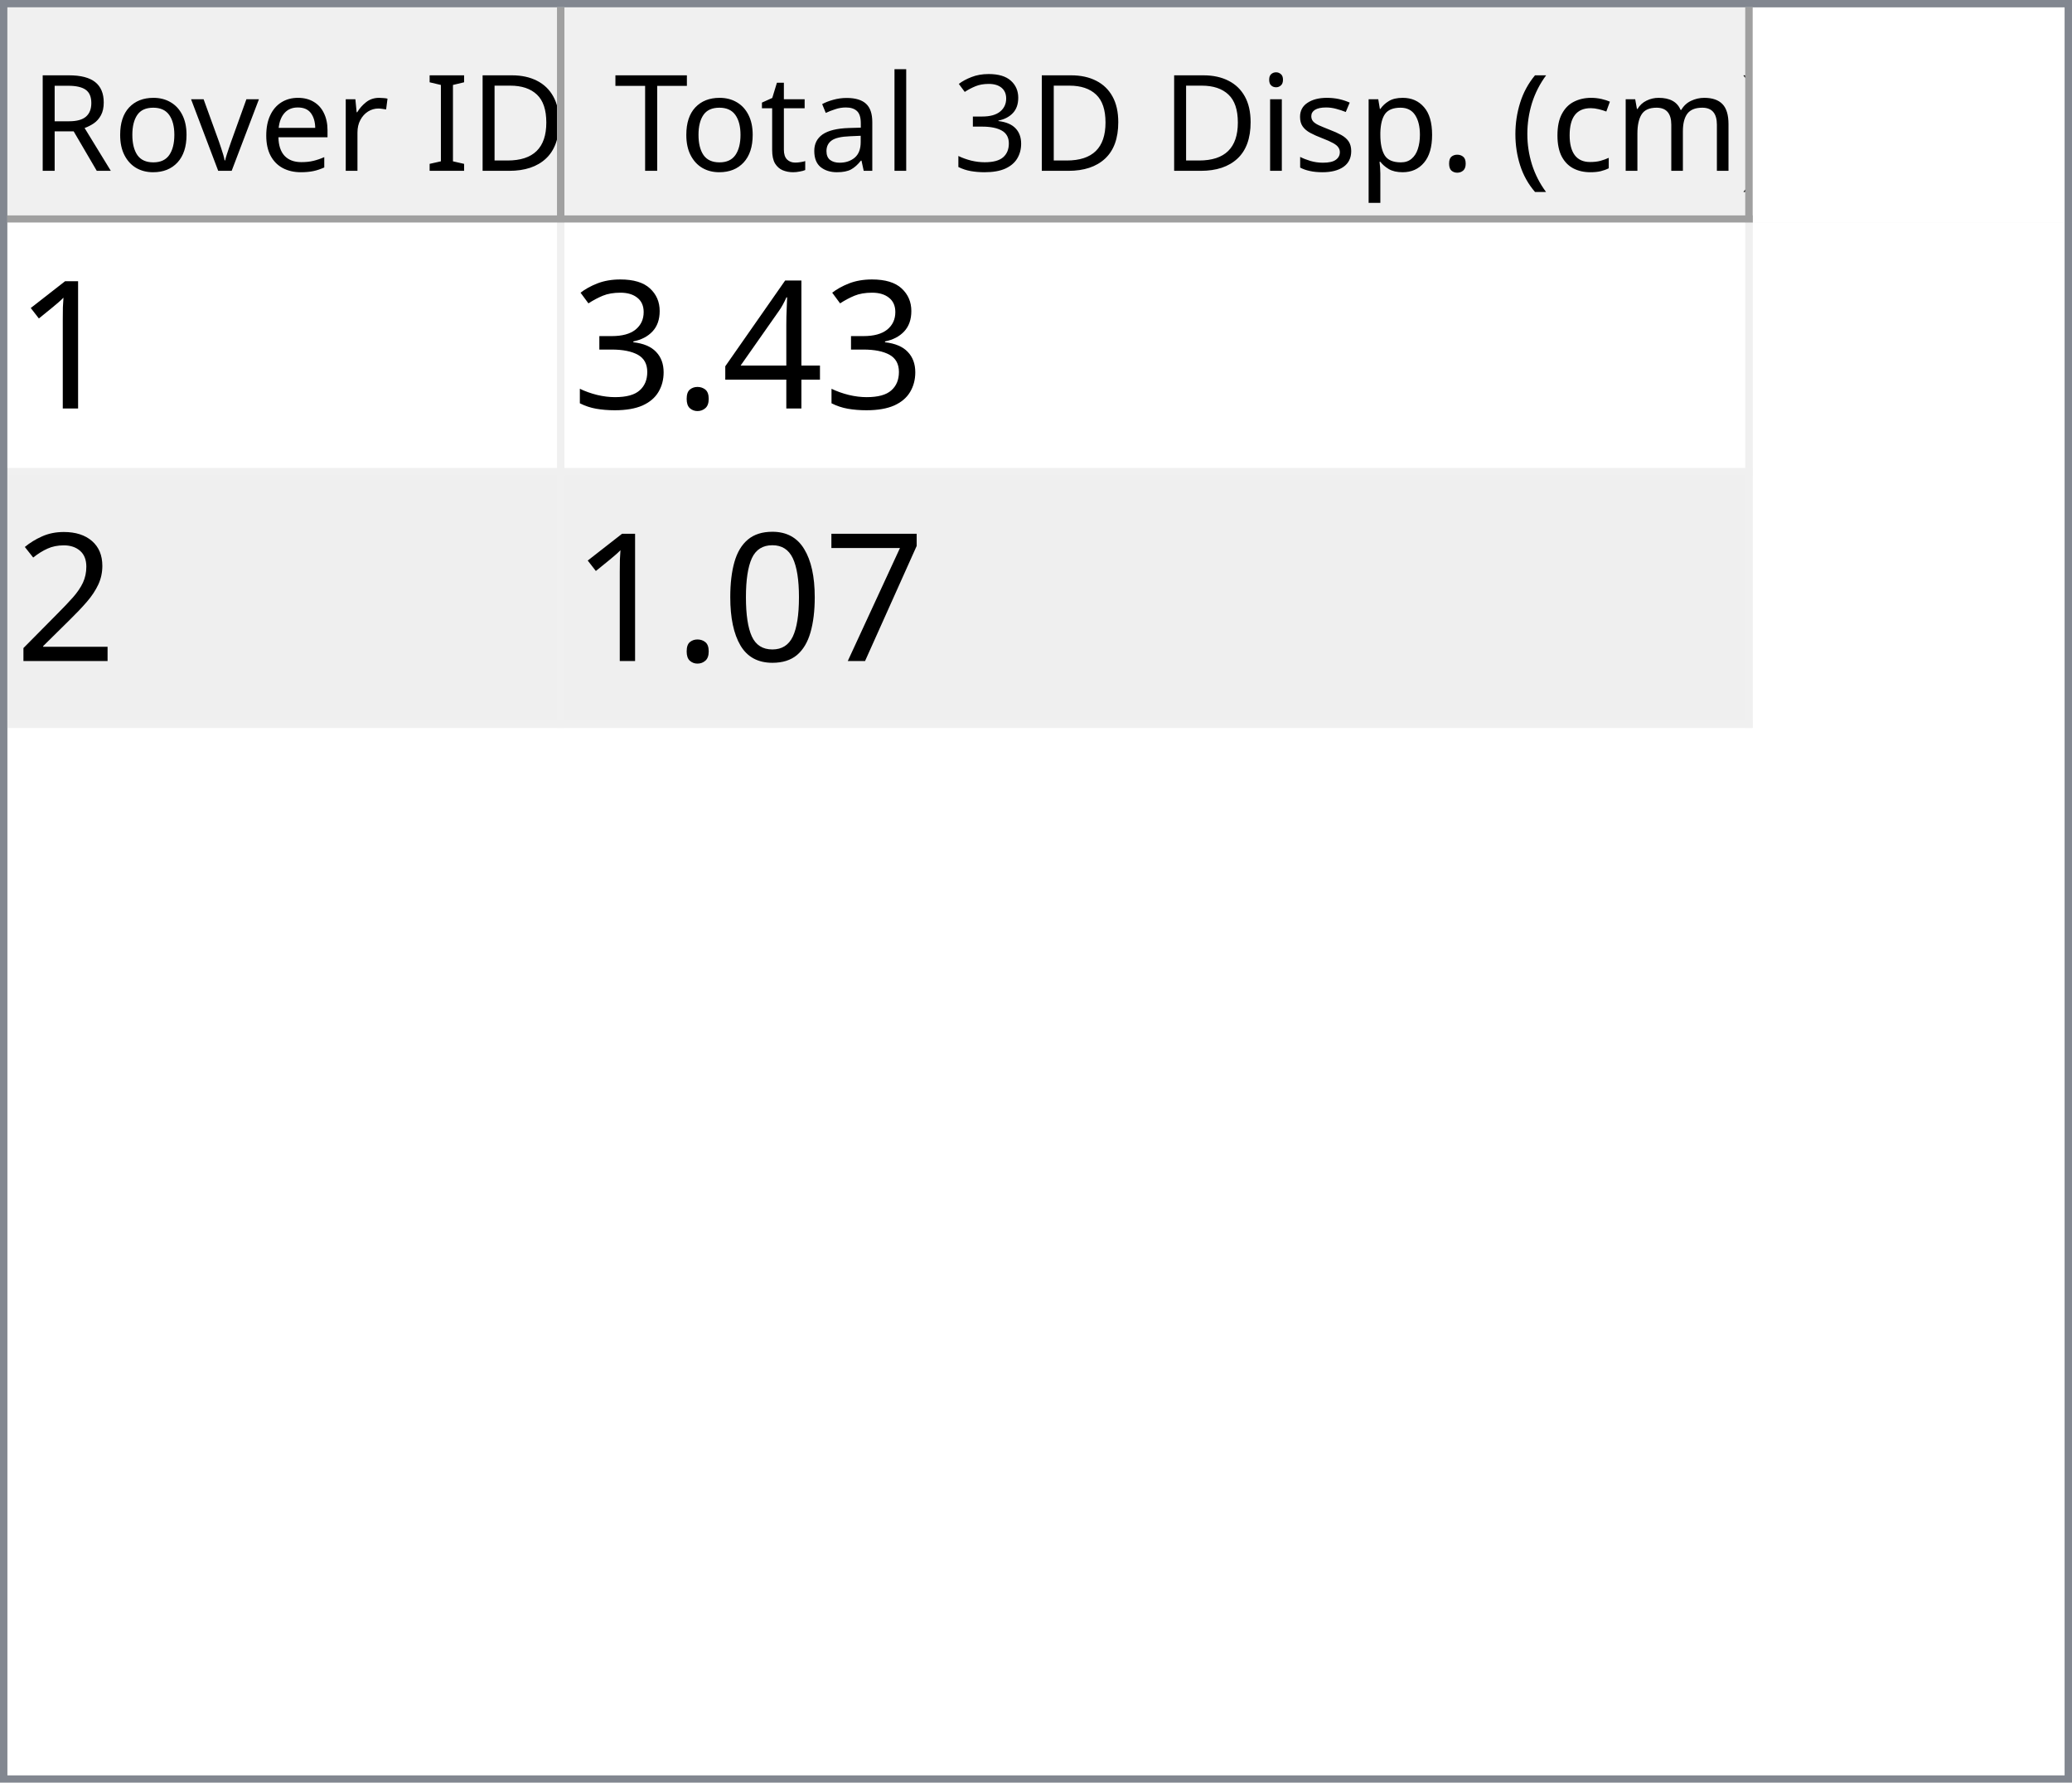
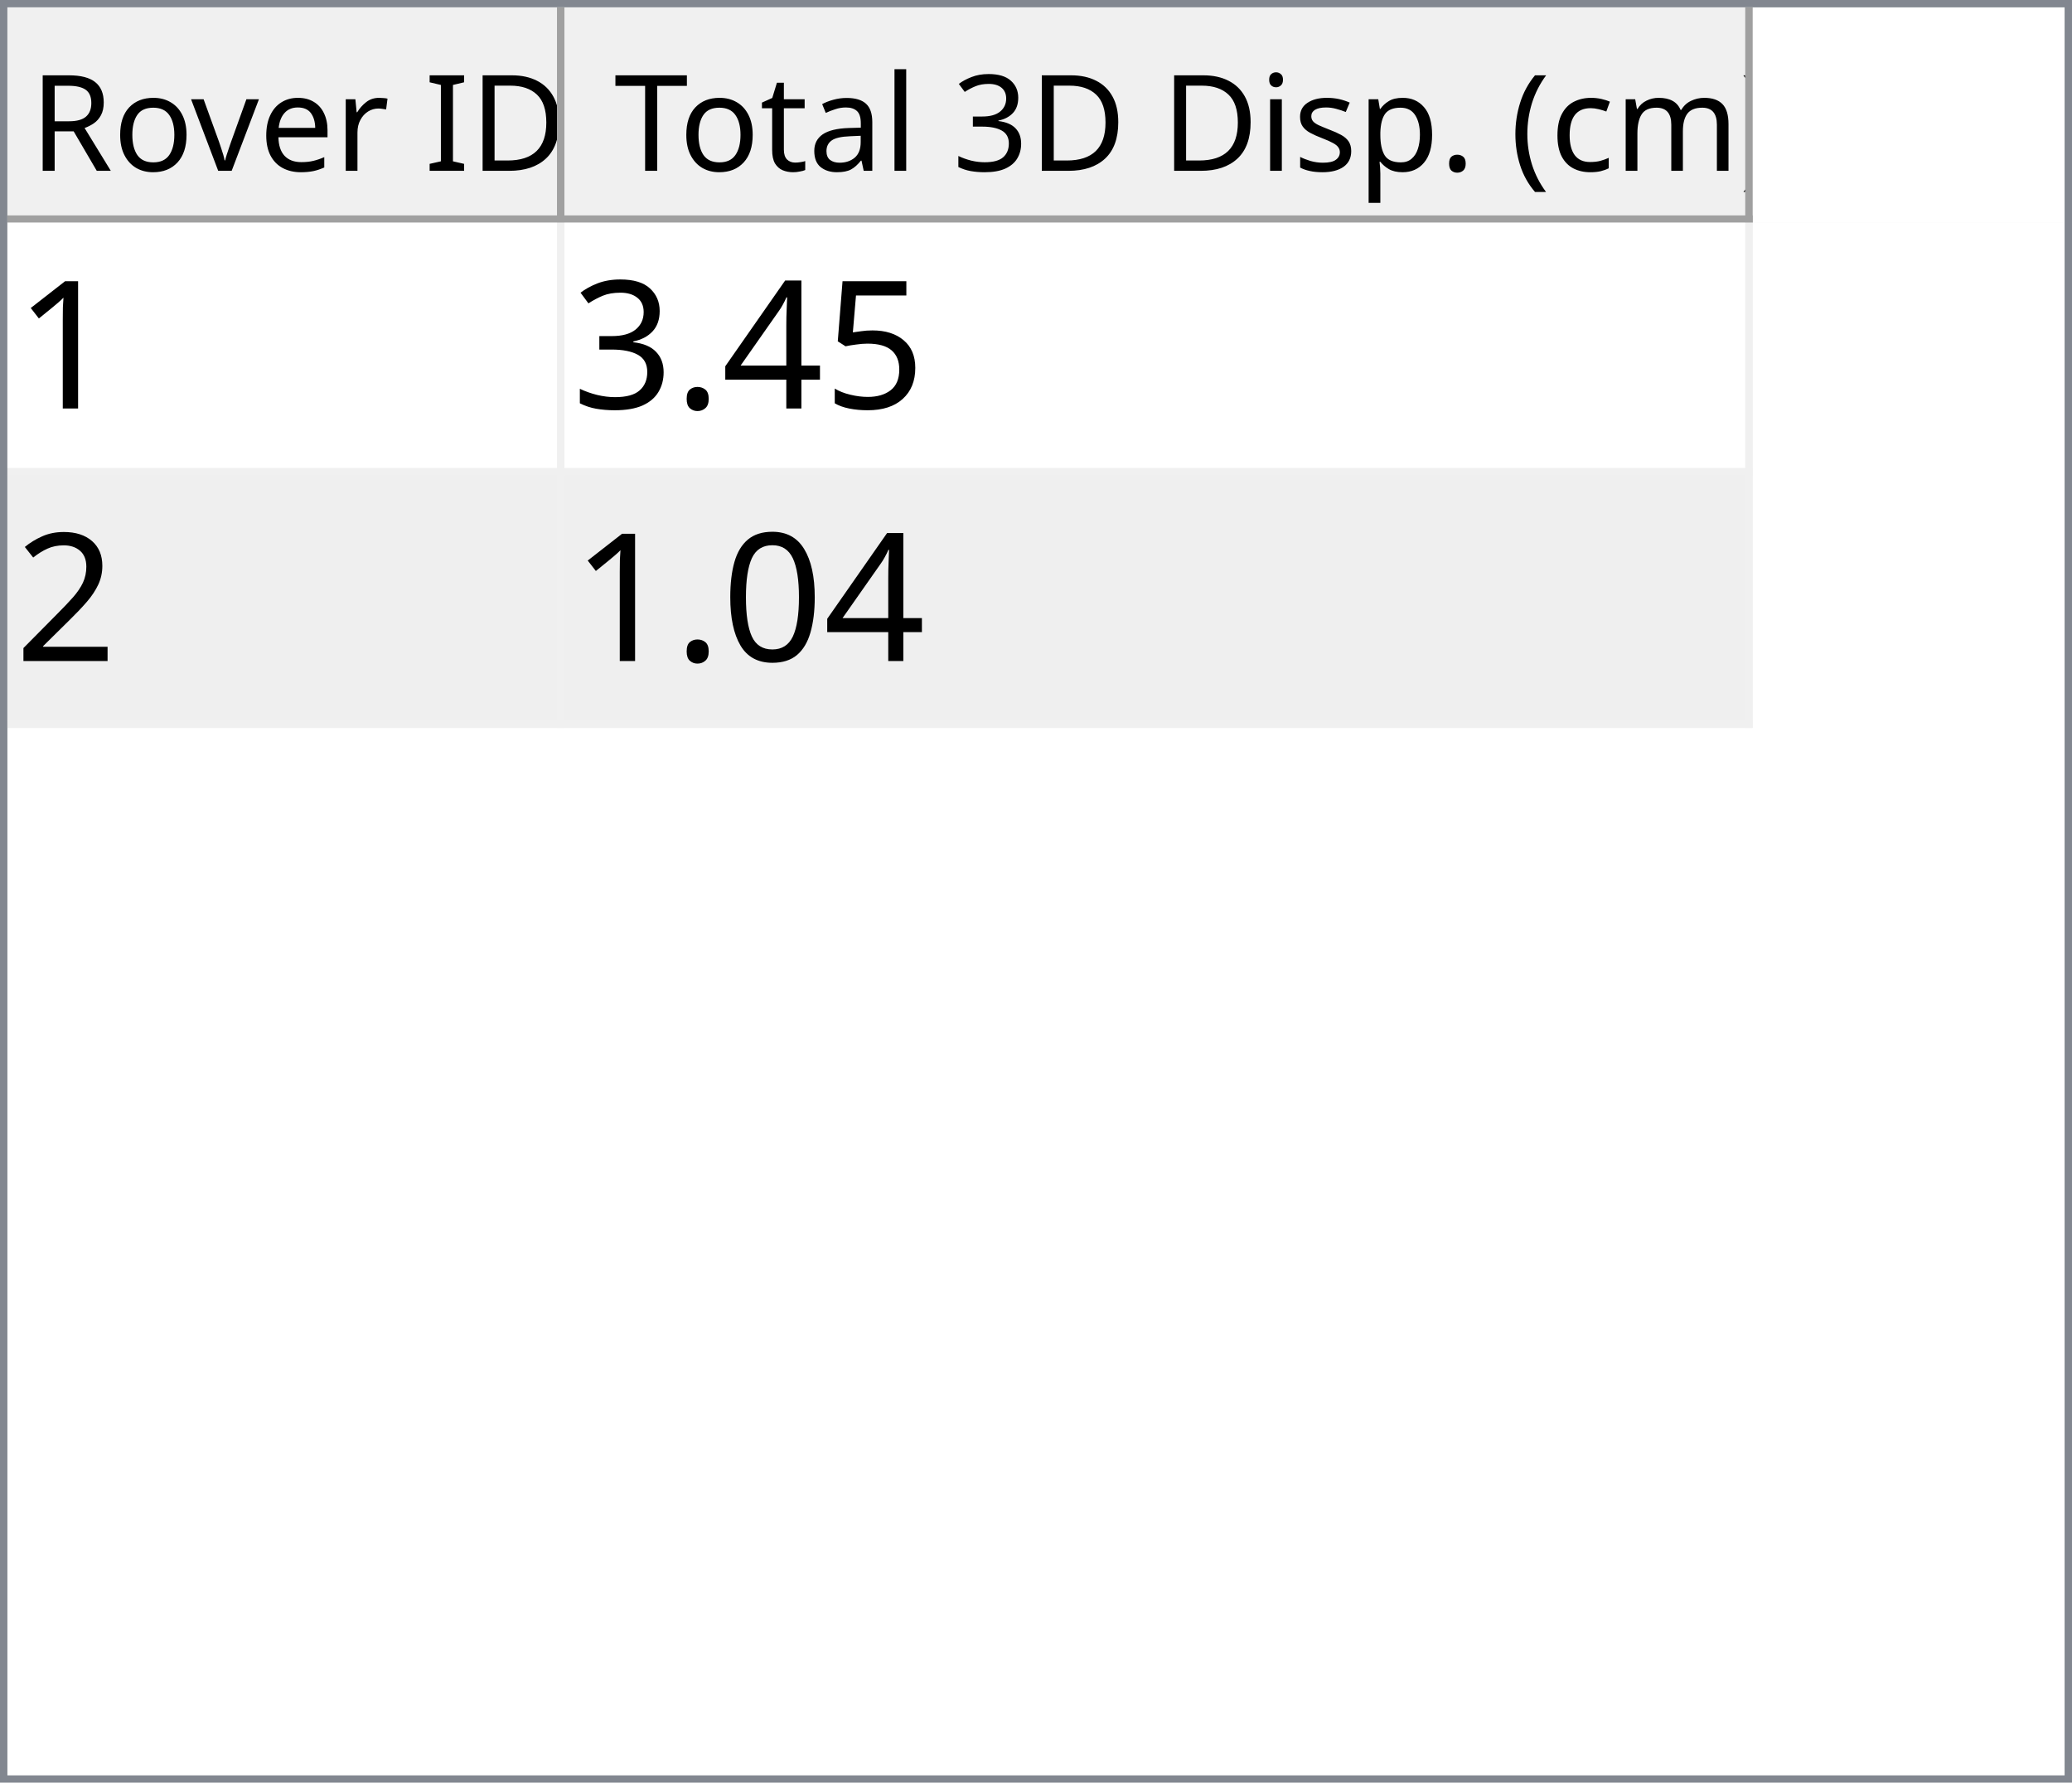
<svg xmlns="http://www.w3.org/2000/svg" style="fill-opacity:1; color-rendering:auto; color-interpolation:auto; text-rendering:auto; stroke:black; stroke-linecap:square; stroke-miterlimit:10; shape-rendering:auto; stroke-opacity:1; fill:black; stroke-dasharray:none; font-weight:normal; stroke-width:1; font-family:'Dialog'; font-style:normal; stroke-linejoin:miter; font-size:12px; stroke-dashoffset:0; image-rendering:auto;" width="279" height="240">
  <defs id="genericDefs" />
  <g>
    <defs id="defs1">
      <clipPath clipPathUnits="userSpaceOnUse" id="clipPath1">
        <path d="M0 0 L279 0 L279 240 L0 240 L0 0 Z" />
      </clipPath>
      <clipPath clipPathUnits="userSpaceOnUse" id="clipPath2">
        <path d="M0 0 L0 240 L279 240 L279 0 Z" />
      </clipPath>
      <clipPath clipPathUnits="userSpaceOnUse" id="clipPath3">
        <path d="M0 0 L0 29 L277 29 L277 0 Z" />
      </clipPath>
      <clipPath clipPathUnits="userSpaceOnUse" id="clipPath4">
        <path d="M0 0 L0 29 L75 29 L75 0 Z" />
      </clipPath>
      <clipPath clipPathUnits="userSpaceOnUse" id="clipPath5">
        <path d="M1 1 L1 28 L74 28 L74 1 Z" />
      </clipPath>
      <clipPath clipPathUnits="userSpaceOnUse" id="clipPath6">
        <path d="M0 0 L0 27 L73 27 L73 0 Z" />
      </clipPath>
      <clipPath clipPathUnits="userSpaceOnUse" id="clipPath7">
        <path d="M-0.5 -0.5 L-0.5 28.5 L74.5 28.5 L74.5 -0.5 Z" />
      </clipPath>
      <clipPath clipPathUnits="userSpaceOnUse" id="clipPath8">
        <path d="M0 0 L0 29 L160 29 L160 0 Z" />
      </clipPath>
      <clipPath clipPathUnits="userSpaceOnUse" id="clipPath9">
        <path d="M1 1 L1 28 L159 28 L159 1 Z" />
      </clipPath>
      <clipPath clipPathUnits="userSpaceOnUse" id="clipPath10">
        <path d="M0 0 L0 27 L158 27 L158 0 Z" />
      </clipPath>
      <clipPath clipPathUnits="userSpaceOnUse" id="clipPath11">
        <path d="M-0.5 -0.5 L-0.5 28.5 L159.5 28.5 L159.5 -0.5 Z" />
      </clipPath>
      <clipPath clipPathUnits="userSpaceOnUse" id="clipPath12">
        <path d="M0 0 L0 209 L277 209 L277 0 Z" />
      </clipPath>
      <clipPath clipPathUnits="userSpaceOnUse" id="clipPath13">
        <path d="M0 0 L0 68 L235 68 L235 0 Z" />
      </clipPath>
      <clipPath clipPathUnits="userSpaceOnUse" id="clipPath14">
        <path d="M-0.5 -0.5 L-0.5 67.5 L234.5 67.5 L234.5 -0.5 Z" />
      </clipPath>
      <clipPath clipPathUnits="userSpaceOnUse" id="clipPath15">
        <path d="M0 0 L0 33 L74 33 L74 0 Z" />
      </clipPath>
      <clipPath clipPathUnits="userSpaceOnUse" id="clipPath16">
        <path d="M0 0 L0 33 L159 33 L159 0 Z" />
      </clipPath>
      <font horiz-adv-x="64.551" id="font1">
        <font-face ascent="107.91" descent="25.098" units-per-em="100" style="font-style:normal; font-family:Segoe UI; font-weight:normal;" />
        <missing-glyph horiz-adv-x="64.551" d="M8.109 0 L8.109 68.266 L56.453 68.266 L56.453 0 L8.109 0 ZM15.328 7.234 L49.219 7.234 L49.219 61.031 L15.328 61.031 L15.328 7.234 Z" />
        <glyph unicode="D" horiz-adv-x="70.117" d="M9.188 0 L9.188 70.016 L28.516 70.016 Q65.531 70.016 65.531 35.891 Q65.531 19.672 55.25 9.836 Q44.969 0 27.734 0 L9.188 0 ZM17.391 62.594 L17.391 7.422 L27.828 7.422 Q41.609 7.422 49.273 14.797 Q56.938 22.172 56.938 35.688 Q56.938 62.594 28.328 62.594 L17.391 62.594 Z" />
        <glyph unicode="I" horiz-adv-x="26.611" d="M17.391 0 L9.188 0 L9.188 70.016 L17.391 70.016 L17.391 0 Z" />
        <glyph unicode=" " horiz-adv-x="27.393" d="" />
        <glyph unicode="r" horiz-adv-x="34.766" d="M34.188 41.891 Q32.078 43.5 28.125 43.5 Q23 43.5 19.555 38.672 Q16.109 33.844 16.109 25.484 L16.109 0 L8.109 0 L8.109 50 L16.109 50 L16.109 39.703 L16.312 39.703 Q18.016 44.969 21.531 47.922 Q25.047 50.875 29.391 50.875 Q32.516 50.875 34.188 50.203 L34.188 41.891 Z" />
        <glyph unicode="e" horiz-adv-x="52.295" d="M48.297 23 L12.984 23 Q13.188 14.656 17.484 10.109 Q21.781 5.562 29.297 5.562 Q37.75 5.562 44.828 11.141 L44.828 3.609 Q38.234 -1.172 27.391 -1.172 Q16.797 -1.172 10.742 5.641 Q4.688 12.453 4.688 24.812 Q4.688 36.469 11.305 43.82 Q17.922 51.172 27.734 51.172 Q37.547 51.172 42.922 44.828 Q48.297 38.484 48.297 27.203 L48.297 23 ZM40.094 29.781 Q40.047 36.719 36.75 40.578 Q33.453 44.438 27.594 44.438 Q21.922 44.438 17.969 40.383 Q14.016 36.328 13.094 29.781 L40.094 29.781 Z" />
        <glyph unicode="v" horiz-adv-x="47.9" d="M47.406 50 L27.484 0 L19.625 0 L0.688 50 L9.469 50 L22.172 13.672 Q23.578 9.672 23.922 6.688 L24.125 6.688 Q24.609 10.453 25.688 13.484 L38.969 50 L47.406 50 Z" />
        <glyph unicode="o" horiz-adv-x="58.594" d="M29 -1.172 Q17.922 -1.172 11.305 5.836 Q4.688 12.844 4.688 24.422 Q4.688 37.016 11.57 44.094 Q18.453 51.172 30.172 51.172 Q41.359 51.172 47.633 44.289 Q53.906 37.406 53.906 25.203 Q53.906 13.234 47.141 6.031 Q40.375 -1.172 29 -1.172 ZM29.594 44.438 Q21.875 44.438 17.383 39.188 Q12.891 33.938 12.891 24.703 Q12.891 15.828 17.43 10.695 Q21.969 5.562 29.594 5.562 Q37.359 5.562 41.531 10.594 Q45.703 15.625 45.703 24.906 Q45.703 34.281 41.531 39.359 Q37.359 44.438 29.594 44.438 Z" />
        <glyph unicode="R" horiz-adv-x="59.814" d="M59.375 0 L49.609 0 L37.891 19.625 Q36.281 22.359 34.766 24.289 Q33.25 26.219 31.664 27.438 Q30.078 28.656 28.25 29.219 Q26.422 29.781 24.125 29.781 L17.391 29.781 L17.391 0 L9.188 0 L9.188 70.016 L30.078 70.016 Q34.672 70.016 38.555 68.867 Q42.438 67.719 45.289 65.375 Q48.141 63.031 49.758 59.547 Q51.375 56.062 51.375 51.375 Q51.375 47.703 50.273 44.656 Q49.172 41.609 47.148 39.211 Q45.125 36.812 42.266 35.133 Q39.406 33.453 35.844 32.516 L35.844 32.328 Q37.594 31.547 38.891 30.547 Q40.188 29.547 41.359 28.18 Q42.531 26.812 43.68 25.078 Q44.828 23.344 46.234 21.047 L59.375 0 ZM17.391 62.594 L17.391 37.203 L28.516 37.203 Q31.594 37.203 34.203 38.133 Q36.812 39.062 38.719 40.797 Q40.625 42.531 41.703 45.047 Q42.781 47.562 42.781 50.688 Q42.781 56.297 39.141 59.445 Q35.5 62.594 28.609 62.594 L17.391 62.594 Z" />
        <glyph unicode=")" horiz-adv-x="30.176" d="M8.297 -15.922 L1.172 -15.922 Q16.406 2.344 16.406 26.812 Q16.406 51.469 1.078 70.016 L8.297 70.016 Q23.531 52.156 23.531 26.703 Q23.531 1.375 8.297 -15.922 Z" />
        <glyph unicode="m" horiz-adv-x="86.133" d="M79.109 0 L71.094 0 L71.094 28.719 Q71.094 37.016 68.531 40.727 Q65.969 44.438 59.906 44.438 Q54.781 44.438 51.195 39.75 Q47.609 35.062 47.609 28.516 L47.609 0 L39.594 0 L39.594 29.688 Q39.594 44.438 28.219 44.438 Q22.953 44.438 19.531 40.016 Q16.109 35.594 16.109 28.516 L16.109 0 L8.109 0 L8.109 50 L16.109 50 L16.109 42.094 L16.312 42.094 Q21.625 51.172 31.844 51.172 Q36.969 51.172 40.773 48.312 Q44.578 45.453 46 40.828 Q51.562 51.172 62.594 51.172 Q79.109 51.172 79.109 30.812 L79.109 0 Z" />
        <glyph unicode="c" horiz-adv-x="46.191" d="M42.188 2.297 Q36.422 -1.172 28.516 -1.172 Q17.828 -1.172 11.258 5.789 Q4.688 12.75 4.688 23.828 Q4.688 36.188 11.766 43.68 Q18.844 51.172 30.672 51.172 Q37.25 51.172 42.281 48.734 L42.281 40.531 Q36.719 44.438 30.375 44.438 Q22.703 44.438 17.797 38.945 Q12.891 33.453 12.891 24.516 Q12.891 15.719 17.508 10.641 Q22.125 5.562 29.891 5.562 Q36.422 5.562 42.188 9.906 L42.188 2.297 Z" />
        <glyph unicode="(" horiz-adv-x="30.176" d="M29.109 -15.922 L21.969 -15.922 Q6.844 1.375 6.844 26.703 Q6.844 52.156 21.969 70.016 L29.203 70.016 Q13.875 51.469 13.875 26.812 Q13.875 2.344 29.109 -15.922 Z" />
        <glyph unicode="." horiz-adv-x="21.68" d="M10.891 -1.078 Q8.641 -1.078 7.055 0.539 Q5.469 2.156 5.469 4.391 Q5.469 6.641 7.055 8.273 Q8.641 9.906 10.891 9.906 Q13.188 9.906 14.797 8.273 Q16.406 6.641 16.406 4.391 Q16.406 2.156 14.797 0.539 Q13.188 -1.078 10.891 -1.078 Z" />
        <glyph unicode="p" horiz-adv-x="58.789" d="M16.312 7.234 L16.109 7.234 L16.109 -23 L8.109 -23 L8.109 50 L16.109 50 L16.109 41.219 L16.312 41.219 Q22.219 51.172 33.594 51.172 Q43.266 51.172 48.688 44.461 Q54.109 37.75 54.109 26.469 Q54.109 13.922 48 6.375 Q41.891 -1.172 31.297 -1.172 Q21.578 -1.172 16.312 7.234 ZM16.109 27.391 L16.109 20.406 Q16.109 14.203 20.141 9.883 Q24.172 5.562 30.375 5.562 Q37.641 5.562 41.773 11.133 Q45.906 16.703 45.906 26.609 Q45.906 34.969 42.047 39.703 Q38.188 44.438 31.594 44.438 Q24.609 44.438 20.359 39.578 Q16.109 34.719 16.109 27.391 Z" />
        <glyph unicode="s" horiz-adv-x="42.432" d="M5.078 1.812 L5.078 10.406 Q11.625 5.562 19.484 5.562 Q30.031 5.562 30.031 12.594 Q30.031 14.594 29.125 15.992 Q28.219 17.391 26.68 18.461 Q25.141 19.531 23.07 20.383 Q21 21.234 18.609 22.172 Q15.281 23.484 12.766 24.828 Q10.25 26.172 8.57 27.859 Q6.891 29.547 6.031 31.695 Q5.172 33.844 5.172 36.719 Q5.172 40.234 6.789 42.945 Q8.406 45.656 11.086 47.484 Q13.766 49.312 17.211 50.242 Q20.656 51.172 24.312 51.172 Q30.812 51.172 35.938 48.922 L35.938 40.828 Q30.422 44.438 23.25 44.438 Q21 44.438 19.195 43.922 Q17.391 43.406 16.094 42.477 Q14.797 41.547 14.086 40.258 Q13.375 38.969 13.375 37.406 Q13.375 35.453 14.086 34.133 Q14.797 32.812 16.164 31.789 Q17.531 30.766 19.484 29.938 Q21.438 29.109 23.922 28.125 Q27.25 26.859 29.883 25.516 Q32.516 24.172 34.375 22.484 Q36.234 20.797 37.234 18.602 Q38.234 16.406 38.234 13.375 Q38.234 9.672 36.602 6.938 Q34.969 4.203 32.234 2.398 Q29.5 0.594 25.93 -0.289 Q22.359 -1.172 18.453 -1.172 Q10.75 -1.172 5.078 1.812 Z" />
        <glyph unicode="i" horiz-adv-x="24.219" d="M12.203 62.703 Q10.062 62.703 8.547 64.164 Q7.031 65.625 7.031 67.875 Q7.031 70.125 8.547 71.609 Q10.062 73.094 12.203 73.094 Q14.406 73.094 15.945 71.609 Q17.484 70.125 17.484 67.875 Q17.484 65.719 15.945 64.211 Q14.406 62.703 12.203 62.703 ZM16.109 0 L8.109 0 L8.109 50 L16.109 50 L16.109 0 Z" />
        <glyph unicode="3" horiz-adv-x="53.906" d="M46.531 19.828 Q46.531 15.094 44.75 11.211 Q42.969 7.328 39.719 4.57 Q36.469 1.812 31.93 0.297 Q27.391 -1.219 21.922 -1.219 Q11.922 -1.219 6 2.594 L6 11.188 Q13.094 5.609 22.219 5.609 Q25.875 5.609 28.828 6.539 Q31.781 7.469 33.906 9.227 Q36.031 10.984 37.18 13.477 Q38.328 15.969 38.328 19.094 Q38.328 32.812 18.797 32.812 L12.984 32.812 L12.984 39.594 L18.5 39.594 Q35.797 39.594 35.797 52.484 Q35.797 64.406 22.609 64.406 Q15.188 64.406 8.688 59.422 L8.688 67.188 Q15.375 71.188 24.609 71.188 Q29 71.188 32.57 69.969 Q36.141 68.75 38.68 66.555 Q41.219 64.359 42.609 61.281 Q44 58.203 44 54.5 Q44 40.672 30.031 36.719 L30.031 36.531 Q33.594 36.141 36.625 34.797 Q39.656 33.453 41.852 31.305 Q44.047 29.156 45.289 26.25 Q46.531 23.344 46.531 19.828 Z" />
        <glyph unicode="l" horiz-adv-x="24.219" d="M16.109 0 L8.109 0 L8.109 74.031 L16.109 74.031 L16.109 0 Z" />
        <glyph unicode="a" horiz-adv-x="50.879" d="M43.891 0 L35.891 0 L35.891 7.812 L35.688 7.812 Q30.469 -1.172 20.312 -1.172 Q12.844 -1.172 8.617 2.781 Q4.391 6.734 4.391 13.281 Q4.391 27.297 20.906 29.594 L35.891 31.688 Q35.891 44.438 25.594 44.438 Q16.547 44.438 9.281 38.281 L9.281 46.484 Q16.656 51.172 26.266 51.172 Q43.891 51.172 43.891 32.516 L43.891 0 ZM35.891 25.297 L23.828 23.641 Q18.266 22.859 15.43 20.875 Q12.594 18.891 12.594 13.875 Q12.594 10.203 15.211 7.883 Q17.828 5.562 22.172 5.562 Q28.125 5.562 32.008 9.742 Q35.891 13.922 35.891 20.312 L35.891 25.297 Z" />
        <glyph unicode="t" horiz-adv-x="33.887" d="M31.297 0.484 Q28.469 -1.078 23.828 -1.078 Q10.688 -1.078 10.688 13.578 L10.688 43.172 L2.094 43.172 L2.094 50 L10.688 50 L10.688 62.203 L18.703 64.797 L18.703 50 L31.297 50 L31.297 43.172 L18.703 43.172 L18.703 14.984 Q18.703 9.969 20.414 7.82 Q22.125 5.672 26.078 5.672 Q29.109 5.672 31.297 7.328 L31.297 0.484 Z" />
        <glyph unicode="T" horiz-adv-x="52.393" d="M50.594 62.594 L30.375 62.594 L30.375 0 L22.172 0 L22.172 62.594 L2 62.594 L2 70.016 L50.594 70.016 L50.594 62.594 Z" />
      </font>
      <font horiz-adv-x="75.0" id="font2">
        <font-face ascent="100.537" descent="21.973" units-per-em="100" style="font-style:normal; font-family:sans-serif; font-weight:normal;" />
        <missing-glyph horiz-adv-x="75.0" d="M12.5 0 L12.5 62.5 L62.5 62.5 L62.5 0 L12.5 0 ZM14.062 1.562 L60.938 1.562 L60.938 60.938 L14.062 60.938 L14.062 1.562 Z" />
        <glyph unicode="1" horiz-adv-x="55.615" d="M37.25 0 L28.469 0 L28.469 56 Q25.297 52.984 20.141 49.953 Q14.984 46.922 10.891 45.406 L10.891 53.906 Q18.266 57.375 23.781 62.305 Q29.297 67.234 31.594 71.875 L37.25 71.875 L37.25 0 Z" />
+         <glyph unicode="5" horiz-adv-x="55.615" d="M4.156 18.75 L13.375 19.531 Q14.406 12.797 18.141 9.398 Q21.875 6 27.156 6 Q33.5 6 37.891 10.789 Q42.281 15.578 42.281 23.484 Q42.281 31 38.062 35.352 Q33.844 39.703 27 39.703 Q22.75 39.703 19.336 37.773 Q15.922 35.844 13.969 32.766 L5.719 33.844 L12.641 70.609 L48.25 70.609 L48.25 62.203 L19.672 62.203 L15.828 42.969 Q22.266 47.469 29.344 47.469 Q38.719 47.469 45.164 40.969 Q51.609 34.469 51.609 24.266 Q51.609 14.547 45.953 7.469 Q39.062 -1.219 27.156 -1.219 Q17.391 -1.219 11.211 4.25 Q5.031 9.719 4.156 18.75 Z" />
        <glyph unicode="4" horiz-adv-x="55.615" d="M32.328 0 L32.328 17.141 L1.266 17.141 L1.266 25.203 L33.938 71.578 L41.109 71.578 L41.109 25.203 L50.781 25.203 L50.781 17.141 L41.109 17.141 L41.109 0 L32.328 0 ZM32.328 25.203 L32.328 57.469 L9.906 25.203 L32.328 25.203 Z" />
        <glyph unicode="." horiz-adv-x="27.783" d="M9.078 0 L9.078 10.016 L19.094 10.016 L19.094 0 L9.078 0 Z" />
        <glyph unicode="3" horiz-adv-x="55.615" d="M4.203 18.891 L12.984 20.062 Q14.5 12.594 18.141 9.297 Q21.781 6 27 6 Q33.203 6 37.477 10.297 Q41.75 14.594 41.75 20.953 Q41.75 27 37.797 30.93 Q33.844 34.859 27.734 34.859 Q25.25 34.859 21.531 33.891 L22.516 41.609 Q23.391 41.5 23.922 41.5 Q29.547 41.5 34.039 44.43 Q38.531 47.359 38.531 53.469 Q38.531 58.297 35.258 61.477 Q31.984 64.656 26.812 64.656 Q21.688 64.656 18.266 61.43 Q14.844 58.203 13.875 51.766 L5.078 53.328 Q6.688 62.156 12.398 67.016 Q18.109 71.875 26.609 71.875 Q32.469 71.875 37.398 69.359 Q42.328 66.844 44.945 62.5 Q47.562 58.156 47.562 53.266 Q47.562 48.641 45.07 44.828 Q42.578 41.016 37.703 38.766 Q44.047 37.312 47.562 32.695 Q51.078 28.078 51.078 21.141 Q51.078 11.766 44.242 5.25 Q37.406 -1.266 26.953 -1.266 Q17.531 -1.266 11.305 4.352 Q5.078 9.969 4.203 18.891 Z" />
        <glyph unicode="2" horiz-adv-x="55.615" d="M50.344 8.453 L50.344 0 L3.031 0 Q2.938 3.172 4.047 6.109 Q5.859 10.938 9.836 15.625 Q13.812 20.312 21.344 26.469 Q33.016 36.031 37.117 41.625 Q41.219 47.219 41.219 52.203 Q41.219 57.422 37.477 61.008 Q33.734 64.594 27.734 64.594 Q21.391 64.594 17.578 60.789 Q13.766 56.984 13.719 50.25 L4.688 51.172 Q5.609 61.281 11.664 66.578 Q17.719 71.875 27.938 71.875 Q38.234 71.875 44.242 66.164 Q50.25 60.453 50.25 52 Q50.25 47.703 48.492 43.555 Q46.734 39.406 42.656 34.812 Q38.578 30.219 29.109 22.219 Q21.188 15.578 18.945 13.211 Q16.703 10.844 15.234 8.453 L50.344 8.453 Z" />
-         <glyph unicode="7" horiz-adv-x="55.615" d="M4.734 62.203 L4.734 70.656 L51.078 70.656 L51.078 63.812 Q44.234 56.547 37.523 44.484 Q30.812 32.422 27.156 19.672 Q24.516 10.688 23.781 0 L14.75 0 Q14.891 8.453 18.062 20.414 Q21.234 32.375 27.172 43.484 Q33.109 54.594 39.797 62.203 L4.734 62.203 Z" />
        <glyph unicode="0" horiz-adv-x="55.615" d="M4.156 35.297 Q4.156 48 6.766 55.742 Q9.375 63.484 14.523 67.68 Q19.672 71.875 27.484 71.875 Q33.25 71.875 37.594 69.555 Q41.938 67.234 44.773 62.867 Q47.609 58.5 49.219 52.227 Q50.828 45.953 50.828 35.297 Q50.828 22.703 48.242 14.969 Q45.656 7.234 40.508 3.008 Q35.359 -1.219 27.484 -1.219 Q17.141 -1.219 11.234 6.203 Q4.156 15.141 4.156 35.297 ZM13.188 35.297 Q13.188 17.672 17.312 11.836 Q21.438 6 27.484 6 Q33.547 6 37.672 11.859 Q41.797 17.719 41.797 35.297 Q41.797 52.984 37.672 58.789 Q33.547 64.594 27.391 64.594 Q21.344 64.594 17.719 59.469 Q13.188 52.938 13.188 35.297 Z" />
      </font>
    </defs>
    <g style="fill:white; stroke:white;">
      <rect x="0" y="0" width="279" style="clip-path:url(#clipPath1); stroke:none;" height="240" />
    </g>
    <g style="fill:white; text-rendering:optimizeSpeed; color-rendering:optimizeSpeed; image-rendering:optimizeSpeed; shape-rendering:crispEdges; stroke:white; color-interpolation:sRGB;">
      <rect x="0" width="279" height="240" y="0" style="stroke:none;" />
      <path style="stroke:none;" d="M0 240 L279 240 L279 0 L0 0 Z" />
    </g>
    <g style="fill:rgb(240,240,240); font-size:18px; font-family:'Segoe UI'; stroke:rgb(240,240,240);">
      <rect x="0" y="0" width="279" style="clip-path:url(#clipPath2); stroke:none;" height="240" />
    </g>
    <g style="fill:rgb(130,135,144); font-size:18px; font-family:'Segoe UI'; stroke:rgb(130,135,144);">
      <path d="M0 0 L279 0 L279 240 L0 240 L0 0 ZM1 1 L278 1 L278 239 L1 239 L1 1 Z" style="fill-rule:evenodd; clip-path:url(#clipPath2); stroke:none;" />
    </g>
    <g style="fill:white; font-size:18px; font-family:'Segoe UI'; stroke:white;" transform="translate(1,1)">
      <rect x="0" y="0" width="277" style="clip-path:url(#clipPath3); stroke:none;" height="29" />
    </g>
    <g style="fill:rgb(240,240,240); font-size:18px; font-family:'Segoe UI'; stroke:rgb(240,240,240);" transform="translate(1,1)">
      <rect x="0" y="0" width="75" style="clip-path:url(#clipPath4); stroke:none;" height="29" />
    </g>
    <g style="font-family:'Segoe UI'; font-size:18px;" transform="translate(2,2)">
      <text x="2" xml:space="preserve" y="21" style="clip-path:url(#clipPath6); stroke:none;">Rover ID</text>
    </g>
    <g transform="translate(1.5,1.5)" style="fill:rgb(160,160,160); font-size:18px; font-family:'Segoe UI'; stroke:rgb(160,160,160); stroke-linejoin:bevel;">
      <line x1="74" x2="74" y1="0" style="fill:none; clip-path:url(#clipPath7);" y2="28" />
    </g>
    <g transform="matrix(1,0,0,1,1,1) translate(0.5,0.5)" style="fill:rgb(160,160,160); font-size:18px; font-family:'Segoe UI'; stroke:rgb(160,160,160); stroke-linejoin:bevel;">
      <line x1="0" x2="74" y1="28" style="fill:none; clip-path:url(#clipPath7);" y2="28" />
    </g>
    <g style="fill:rgb(240,240,240); font-size:18px; font-family:'Segoe UI'; stroke:rgb(240,240,240);" transform="translate(76,1)">
      <rect x="0" y="0" width="160" style="clip-path:url(#clipPath8); stroke:none;" height="29" />
    </g>
    <g style="font-family:'Segoe UI'; font-size:18px;" transform="translate(77,2)">
      <text x="1" xml:space="preserve" y="21" style="clip-path:url(#clipPath10); stroke:none;"> Total 3D Disp. (cm)</text>
    </g>
    <g transform="translate(76.5,1.5)" style="fill:rgb(160,160,160); font-size:18px; font-family:'Segoe UI'; stroke:rgb(160,160,160); stroke-linejoin:bevel;">
      <line x1="159" x2="159" y1="0" style="fill:none; clip-path:url(#clipPath11);" y2="28" />
    </g>
    <g transform="matrix(1,0,0,1,76,1) translate(0.5,0.5)" style="fill:rgb(160,160,160); font-size:18px; font-family:'Segoe UI'; stroke:rgb(160,160,160); stroke-linejoin:bevel;">
      <line x1="0" x2="159" y1="28" style="fill:none; clip-path:url(#clipPath11);" y2="28" />
    </g>
    <g style="fill:white; font-size:18px; font-family:'Segoe UI'; stroke:white;" transform="translate(1,30)">
      <rect x="0" y="0" width="277" style="clip-path:url(#clipPath12); stroke:none;" height="209" />
    </g>
    <g style="fill:rgb(240,240,240); font-size:24px; font-family:sans-serif; stroke:rgb(240,240,240);" transform="translate(1,30)">
      <rect x="0" y="0" width="235" style="clip-path:url(#clipPath13); stroke:none;" height="68" />
      <line transform="translate(0.5,0.5)" x1="0" x2="234" y1="33" style="clip-path:url(#clipPath14); fill:none; stroke-linejoin:bevel;" y2="33" />
    </g>
    <g transform="matrix(1,0,0,1,1,30) translate(0.5,0.5)" style="fill:rgb(240,240,240); font-size:24px; font-family:sans-serif; stroke:rgb(240,240,240); stroke-linejoin:bevel;">
      <line x1="0" x2="234" y1="67" style="fill:none; clip-path:url(#clipPath14);" y2="67" />
    </g>
    <g transform="matrix(1,0,0,1,1,30) translate(0.5,0.5)" style="fill:rgb(240,240,240); font-size:24px; font-family:sans-serif; stroke:rgb(240,240,240); stroke-linejoin:bevel;">
      <line x1="74" x2="74" y1="0" style="fill:none; clip-path:url(#clipPath14);" y2="67" />
    </g>
    <g transform="matrix(1,0,0,1,1,30) translate(0.5,0.5)" style="fill:rgb(240,240,240); font-size:24px; font-family:sans-serif; stroke:rgb(240,240,240); stroke-linejoin:bevel;">
      <line x1="234" x2="234" y1="0" style="fill:none; clip-path:url(#clipPath14);" y2="67" />
    </g>
    <g style="fill:white; font-size:24px; font-family:sans-serif; stroke:white;" transform="matrix(1,0,0,1,1,30)">
      <rect x="0" y="0" width="74" style="clip-path:url(#clipPath15); stroke:none;" height="33" />
      <text x="1" y="25" style="fill:black; clip-path:url(#clipPath15); stroke:none;" xml:space="preserve">1</text>
    </g>
    <g style="fill:white; font-size:24px; font-family:sans-serif; stroke:white;" transform="matrix(1,0,0,1,1,30) translate(75,0)">
      <rect x="0" y="0" width="159" style="clip-path:url(#clipPath16); stroke:none;" height="33" />
-       <text x="1" y="25" style="fill:black; clip-path:url(#clipPath16); stroke:none;" xml:space="preserve">3.43</text>
+       <text x="1" y="25" style="fill:black; clip-path:url(#clipPath16); stroke:none;" xml:space="preserve">3.45</text>
    </g>
    <g style="fill:rgb(239,239,239); font-size:24px; font-family:sans-serif; stroke:rgb(239,239,239);" transform="matrix(1,0,0,1,1,30) translate(0,34)">
      <rect x="0" y="0" width="74" style="clip-path:url(#clipPath15); stroke:none;" height="33" />
      <text x="1" y="25" style="fill:black; clip-path:url(#clipPath15); stroke:none;" xml:space="preserve">2</text>
    </g>
    <g style="fill:rgb(239,239,239); font-size:24px; font-family:sans-serif; stroke:rgb(239,239,239);" transform="matrix(1,0,0,1,1,30) translate(75,34)">
      <rect x="0" y="0" width="159" style="clip-path:url(#clipPath16); stroke:none;" height="33" />
-       <text x="1" y="25" style="fill:black; clip-path:url(#clipPath16); stroke:none;" xml:space="preserve">1.07</text>
+       <text x="1" y="25" style="fill:black; clip-path:url(#clipPath16); stroke:none;" xml:space="preserve">1.04</text>
    </g>
  </g>
</svg>
